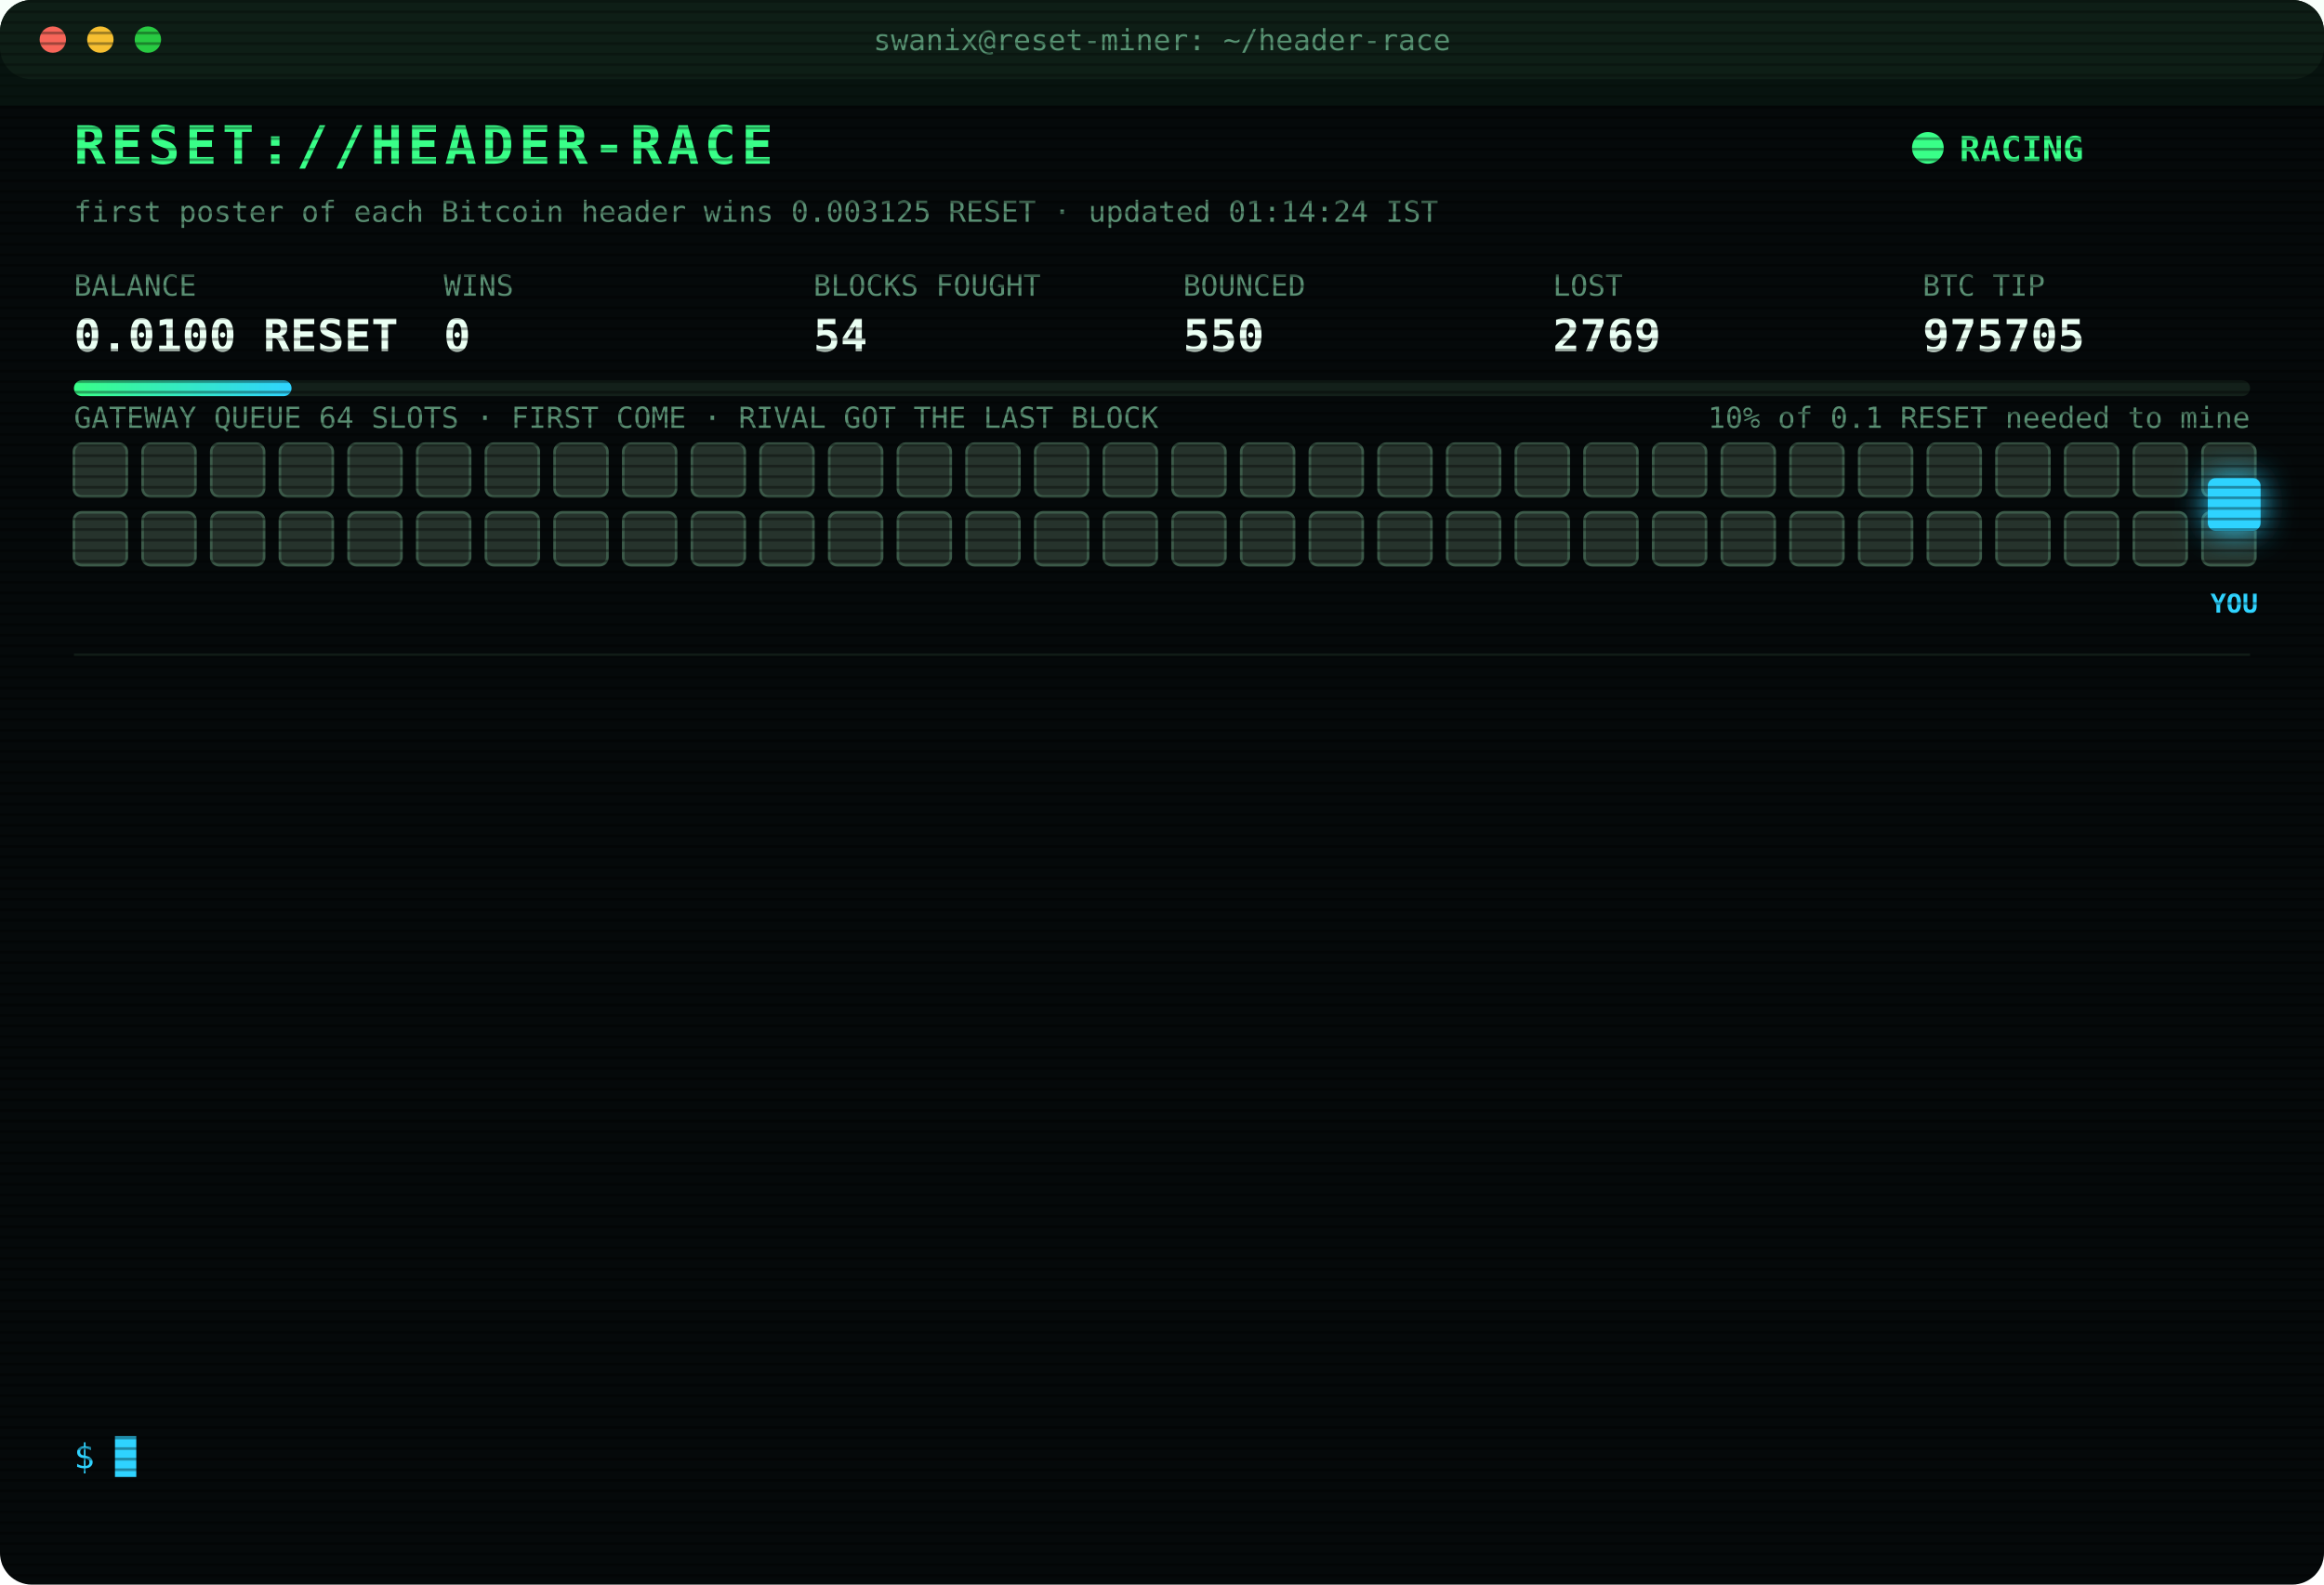
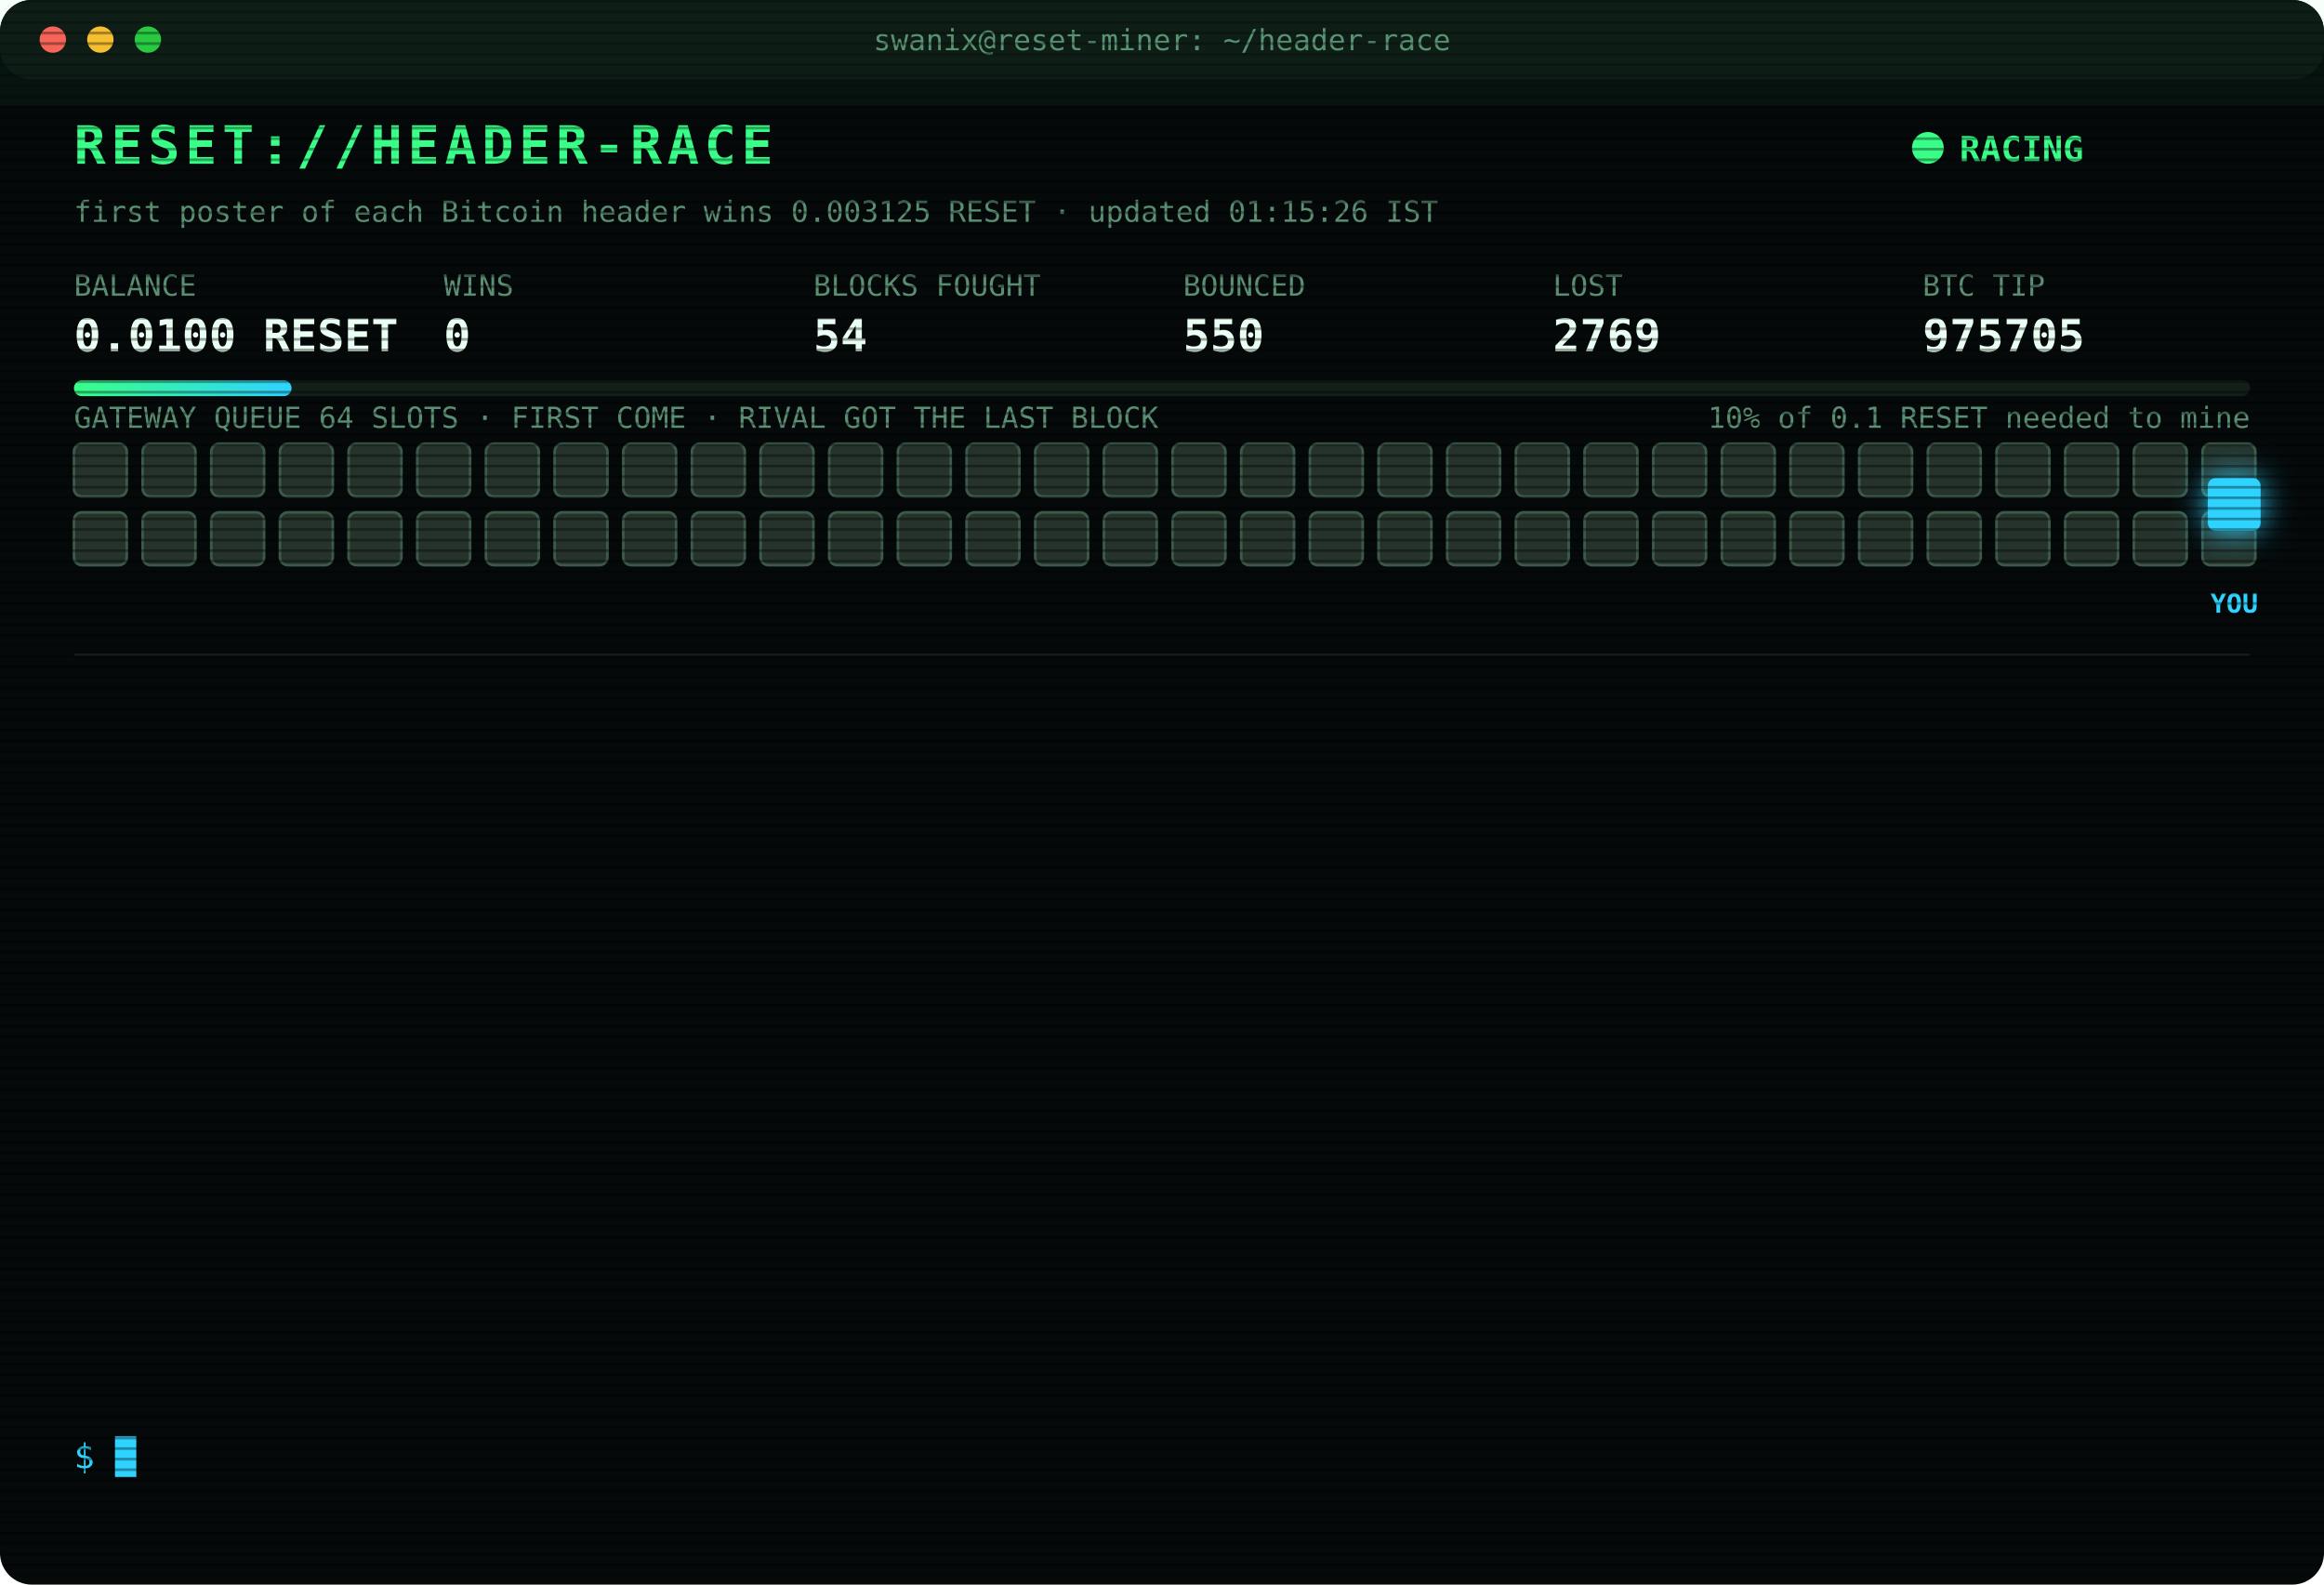
<svg xmlns="http://www.w3.org/2000/svg" width="880" height="600" viewBox="0 0 880 600" font-family="ui-monospace,SFMono-Regular,Menlo,Consolas,monospace">
  <style>
text{font-size:13px;fill:#7CFFB2}
.title{font-size:20px;font-weight:700;fill:#39FF88;letter-spacing:2px;animation:glitch 3s infinite steps(1)}
.sub{fill:#2fd3ff}.k{fill:#5a8f73;font-size:11px}.v{font-size:17px;font-weight:700;fill:#eafff3}
.ts{fill:#3f6b56}.boot{fill:#2fd3ff}.dim{fill:#5a8f73}.bad{fill:#ff4d6d}.warn{fill:#ffd23f}.mag{fill:#ff5cf0}.win{fill:#39FF88;font-weight:700}
.tag{font-size:10px;fill:#2fd3ff;font-weight:700}
.rival{fill:#26332c;stroke:#3c5a49;animation:jam 1.2s infinite alternate}
.idle{fill:#141c18;stroke:#22302a;animation:breathe 4s infinite}
.me{fill:#2fd3ff;filter:drop-shadow(0 0 6px #2fd3ff)}
.hover{animation:nudge 1.1s infinite ease-in-out}.bounce{animation:kick 1.4s infinite}
.ln{opacity:0;animation:in .4s forwards}
.cur{animation:blink 1s infinite steps(1)}
.scan{animation:scan 6s infinite linear}
.led{animation:blink 1.4s infinite}
@keyframes in{from{opacity:0;transform:translateX(-6px)}to{opacity:1;transform:none}}
@keyframes blink{50%{opacity:0}}
@keyframes jam{to{fill:#33463b}}
@keyframes breathe{50%{opacity:.4}}
@keyframes nudge{50%{transform:translateX(-10px)}}
@keyframes kick{0%,100%{transform:none}30%{transform:translateX(-14px)}55%{transform:translateX(10px) translateY(-6px)}}
@keyframes glitch{0%,92%{transform:none}93%{transform:translateX(2px);fill:#ff4d6d}95%{transform:translateX(-2px);fill:#2fd3ff}97%{transform:none}}
@keyframes scan{from{transform:translateY(-40px)}to{transform:translateY(600px)}}
</style>
  <defs>
    <pattern id="sl" width="4" height="4" patternUnits="userSpaceOnUse">
      <rect width="4" height="1" fill="#000" opacity=".35" />
    </pattern>
    <linearGradient id="bar">
      <stop offset="0" stop-color="#39FF88" />
      <stop offset="1" stop-color="#2fd3ff" />
    </linearGradient>
  </defs>
  <rect width="880" height="600" rx="12" fill="#05090a" />
  <rect width="880" height="30" rx="12" fill="#0d1512" />
  <circle cx="20" cy="15" r="5" fill="#ff5f57" />
  <circle cx="38" cy="15" r="5" fill="#febc2e" />
  <circle cx="56" cy="15" r="5" fill="#28c840" />
  <text x="440" y="19" text-anchor="middle" class="k">swanix@reset-miner: ~/header-race</text>
  <text x="28" y="62" class="title">RESET://HEADER-RACE</text>
  <circle class="led" cx="730" cy="56" r="6" fill="#39FF88" />
  <text x="742" y="61" class="win">RACING</text>
-   <text x="28" y="84" class="k">first poster of each Bitcoin header wins 0.003125 RESET · updated 01:14:24 IST</text>
+   <text x="28" y="84" class="k">first poster of each Bitcoin header wins 0.003125 RESET · updated 01:15:26 IST</text>
  <text x="28" y="112" class="k">BALANCE</text>
  <text x="28" y="133" class="v">0.0100 RESET</text>
  <text x="168" y="112" class="k">WINS</text>
  <text x="168" y="133" class="v">0</text>
  <text x="308" y="112" class="k">BLOCKS FOUGHT</text>
  <text x="308" y="133" class="v">54</text>
  <text x="448" y="112" class="k">BOUNCED</text>
  <text x="448" y="133" class="v">550</text>
  <text x="588" y="112" class="k">LOST</text>
  <text x="588" y="133" class="v">2769</text>
  <text x="728" y="112" class="k">BTC TIP</text>
  <text x="728" y="133" class="v">975705</text>
  <rect x="28" y="144" width="824" height="6" rx="3" fill="#13201a" />
  <rect x="28" y="144" width="82.4" height="6" rx="3" fill="url(#bar)" />
  <text x="852" y="162" text-anchor="end" class="k">10% of 0.1 RESET needed to mine</text>
  <text x="28" y="162" class="k">GATEWAY QUEUE 64 SLOTS · FIRST COME · RIVAL GOT THE LAST BLOCK</text>
  <rect class="rival" x="28" y="168" width="20" height="20" rx="3" style="animation-delay:0.00s" />
  <rect class="rival" x="54" y="168" width="20" height="20" rx="3" style="animation-delay:0.05s" />
  <rect class="rival" x="80" y="168" width="20" height="20" rx="3" style="animation-delay:0.10s" />
  <rect class="rival" x="106" y="168" width="20" height="20" rx="3" style="animation-delay:0.15s" />
  <rect class="rival" x="132" y="168" width="20" height="20" rx="3" style="animation-delay:0.20s" />
  <rect class="rival" x="158" y="168" width="20" height="20" rx="3" style="animation-delay:0.25s" />
  <rect class="rival" x="184" y="168" width="20" height="20" rx="3" style="animation-delay:0.30s" />
  <rect class="rival" x="210" y="168" width="20" height="20" rx="3" style="animation-delay:0.35s" />
  <rect class="rival" x="236" y="168" width="20" height="20" rx="3" style="animation-delay:0.40s" />
  <rect class="rival" x="262" y="168" width="20" height="20" rx="3" style="animation-delay:0.45s" />
  <rect class="rival" x="288" y="168" width="20" height="20" rx="3" style="animation-delay:0.50s" />
  <rect class="rival" x="314" y="168" width="20" height="20" rx="3" style="animation-delay:0.55s" />
  <rect class="rival" x="340" y="168" width="20" height="20" rx="3" style="animation-delay:0.60s" />
  <rect class="rival" x="366" y="168" width="20" height="20" rx="3" style="animation-delay:0.65s" />
  <rect class="rival" x="392" y="168" width="20" height="20" rx="3" style="animation-delay:0.70s" />
  <rect class="rival" x="418" y="168" width="20" height="20" rx="3" style="animation-delay:0.75s" />
  <rect class="rival" x="444" y="168" width="20" height="20" rx="3" style="animation-delay:0.80s" />
  <rect class="rival" x="470" y="168" width="20" height="20" rx="3" style="animation-delay:0.85s" />
  <rect class="rival" x="496" y="168" width="20" height="20" rx="3" style="animation-delay:0.90s" />
  <rect class="rival" x="522" y="168" width="20" height="20" rx="3" style="animation-delay:0.95s" />
  <rect class="rival" x="548" y="168" width="20" height="20" rx="3" style="animation-delay:1.00s" />
  <rect class="rival" x="574" y="168" width="20" height="20" rx="3" style="animation-delay:1.05s" />
  <rect class="rival" x="600" y="168" width="20" height="20" rx="3" style="animation-delay:1.10s" />
  <rect class="rival" x="626" y="168" width="20" height="20" rx="3" style="animation-delay:1.15s" />
  <rect class="rival" x="652" y="168" width="20" height="20" rx="3" style="animation-delay:1.20s" />
  <rect class="rival" x="678" y="168" width="20" height="20" rx="3" style="animation-delay:1.25s" />
  <rect class="rival" x="704" y="168" width="20" height="20" rx="3" style="animation-delay:1.30s" />
  <rect class="rival" x="730" y="168" width="20" height="20" rx="3" style="animation-delay:1.35s" />
  <rect class="rival" x="756" y="168" width="20" height="20" rx="3" style="animation-delay:1.40s" />
  <rect class="rival" x="782" y="168" width="20" height="20" rx="3" style="animation-delay:1.45s" />
  <rect class="rival" x="808" y="168" width="20" height="20" rx="3" style="animation-delay:1.50s" />
  <rect class="rival" x="834" y="168" width="20" height="20" rx="3" style="animation-delay:1.55s" />
  <rect class="rival" x="28" y="194" width="20" height="20" rx="3" style="animation-delay:1.60s" />
  <rect class="rival" x="54" y="194" width="20" height="20" rx="3" style="animation-delay:1.65s" />
  <rect class="rival" x="80" y="194" width="20" height="20" rx="3" style="animation-delay:1.70s" />
  <rect class="rival" x="106" y="194" width="20" height="20" rx="3" style="animation-delay:1.75s" />
  <rect class="rival" x="132" y="194" width="20" height="20" rx="3" style="animation-delay:1.80s" />
  <rect class="rival" x="158" y="194" width="20" height="20" rx="3" style="animation-delay:1.85s" />
  <rect class="rival" x="184" y="194" width="20" height="20" rx="3" style="animation-delay:1.90s" />
  <rect class="rival" x="210" y="194" width="20" height="20" rx="3" style="animation-delay:1.95s" />
  <rect class="rival" x="236" y="194" width="20" height="20" rx="3" style="animation-delay:2.00s" />
  <rect class="rival" x="262" y="194" width="20" height="20" rx="3" style="animation-delay:2.05s" />
  <rect class="rival" x="288" y="194" width="20" height="20" rx="3" style="animation-delay:2.10s" />
  <rect class="rival" x="314" y="194" width="20" height="20" rx="3" style="animation-delay:2.15s" />
  <rect class="rival" x="340" y="194" width="20" height="20" rx="3" style="animation-delay:2.20s" />
  <rect class="rival" x="366" y="194" width="20" height="20" rx="3" style="animation-delay:2.25s" />
  <rect class="rival" x="392" y="194" width="20" height="20" rx="3" style="animation-delay:2.30s" />
  <rect class="rival" x="418" y="194" width="20" height="20" rx="3" style="animation-delay:2.35s" />
  <rect class="rival" x="444" y="194" width="20" height="20" rx="3" style="animation-delay:2.40s" />
  <rect class="rival" x="470" y="194" width="20" height="20" rx="3" style="animation-delay:2.45s" />
  <rect class="rival" x="496" y="194" width="20" height="20" rx="3" style="animation-delay:2.50s" />
  <rect class="rival" x="522" y="194" width="20" height="20" rx="3" style="animation-delay:2.55s" />
  <rect class="rival" x="548" y="194" width="20" height="20" rx="3" style="animation-delay:2.60s" />
  <rect class="rival" x="574" y="194" width="20" height="20" rx="3" style="animation-delay:2.65s" />
  <rect class="rival" x="600" y="194" width="20" height="20" rx="3" style="animation-delay:2.70s" />
  <rect class="rival" x="626" y="194" width="20" height="20" rx="3" style="animation-delay:2.75s" />
  <rect class="rival" x="652" y="194" width="20" height="20" rx="3" style="animation-delay:2.80s" />
  <rect class="rival" x="678" y="194" width="20" height="20" rx="3" style="animation-delay:2.85s" />
  <rect class="rival" x="704" y="194" width="20" height="20" rx="3" style="animation-delay:2.90s" />
  <rect class="rival" x="730" y="194" width="20" height="20" rx="3" style="animation-delay:2.95s" />
  <rect class="rival" x="756" y="194" width="20" height="20" rx="3" style="animation-delay:3.00s" />
  <rect class="rival" x="782" y="194" width="20" height="20" rx="3" style="animation-delay:3.05s" />
  <rect class="rival" x="808" y="194" width="20" height="20" rx="3" style="animation-delay:3.10s" />
  <rect class="rival" x="834" y="194" width="20" height="20" rx="3" style="animation-delay:3.15s" />
  <g class="hover">
    <rect class="me" x="836" y="181" width="20" height="20" rx="3" />
    <text class="tag" x="846" y="232" text-anchor="middle">YOU</text>
  </g>
  <line x1="28" x2="852" y1="248" y2="248" stroke="#13201a" />
  <g class="ln" style="animation-delay:0.40s">
    <text x="28" y="270" class="ts">20:37:04</text>
    <text x="104" y="270" class="bad">[LOST] #975691 taken by a rival miner</text>
  </g>
  <g class="ln" style="animation-delay:0.65s">
    <text x="28" y="292" class="ts">21:05:36</text>
    <text x="104" y="292" class="bad">[LOST] #975692 taken by a rival miner</text>
  </g>
  <g class="ln" style="animation-delay:0.90s">
    <text x="28" y="314" class="ts">21:33:55</text>
    <text x="104" y="314" class="bad">[LOST] #975693 taken by a rival miner</text>
  </g>
  <g class="ln" style="animation-delay:1.15s">
    <text x="28" y="336" class="ts">21:56:00</text>
    <text x="104" y="336" class="bad">[LOST] #975694 taken by a rival miner</text>
  </g>
  <g class="ln" style="animation-delay:1.40s">
    <text x="28" y="358" class="ts">22:09:19</text>
    <text x="104" y="358" class="bad">[LOST] #975695 taken by a rival miner</text>
  </g>
  <g class="ln" style="animation-delay:1.65s">
    <text x="28" y="380" class="ts">22:37:34</text>
    <text x="104" y="380" class="bad">[LOST] #975696 taken by a rival miner</text>
  </g>
  <g class="ln" style="animation-delay:1.90s">
    <text x="28" y="402" class="ts">23:12:21</text>
    <text x="104" y="402" class="bad">[LOST] #975697 taken by a rival miner</text>
  </g>
  <g class="ln" style="animation-delay:2.15s">
    <text x="28" y="424" class="ts">23:40:46</text>
    <text x="104" y="424" class="dim">[STINT END] calls 740 · wins 0</text>
  </g>
  <g class="ln" style="animation-delay:2.40s">
    <text x="28" y="446" class="ts">23:45:26</text>
    <text x="104" y="446" class="boot">[BOOT] racer v3 online · 3 feeds · stint 340m</text>
  </g>
  <g class="ln" style="animation-delay:2.65s">
    <text x="28" y="468" class="ts">00:01:11</text>
    <text x="104" y="468" class="bad">[LOST] #975701 taken by a rival miner</text>
  </g>
  <g class="ln" style="animation-delay:2.90s">
    <text x="28" y="490" class="ts">00:20:40</text>
    <text x="104" y="490" class="bad">[LOST] #975703 taken by a rival miner</text>
  </g>
  <g class="ln" style="animation-delay:3.15s">
    <text x="28" y="512" class="ts">01:06:17</text>
    <text x="104" y="512" class="bad">[LOST] #975704 taken by a rival miner</text>
  </g>
  <g class="ln" style="animation-delay:3.40s">
    <text x="28" y="534" class="ts">01:14:24</text>
    <text x="104" y="534" class="bad">[LOST] #975705 taken by a rival miner</text>
  </g>
  <text x="28" y="556" class="sub">$ <tspan class="cur">█</tspan>
  </text>
  <rect width="880" height="600" rx="12" fill="url(#sl)" pointer-events="none" />
  <rect class="scan" width="880" height="40" fill="#39FF88" opacity=".04" />
</svg>
